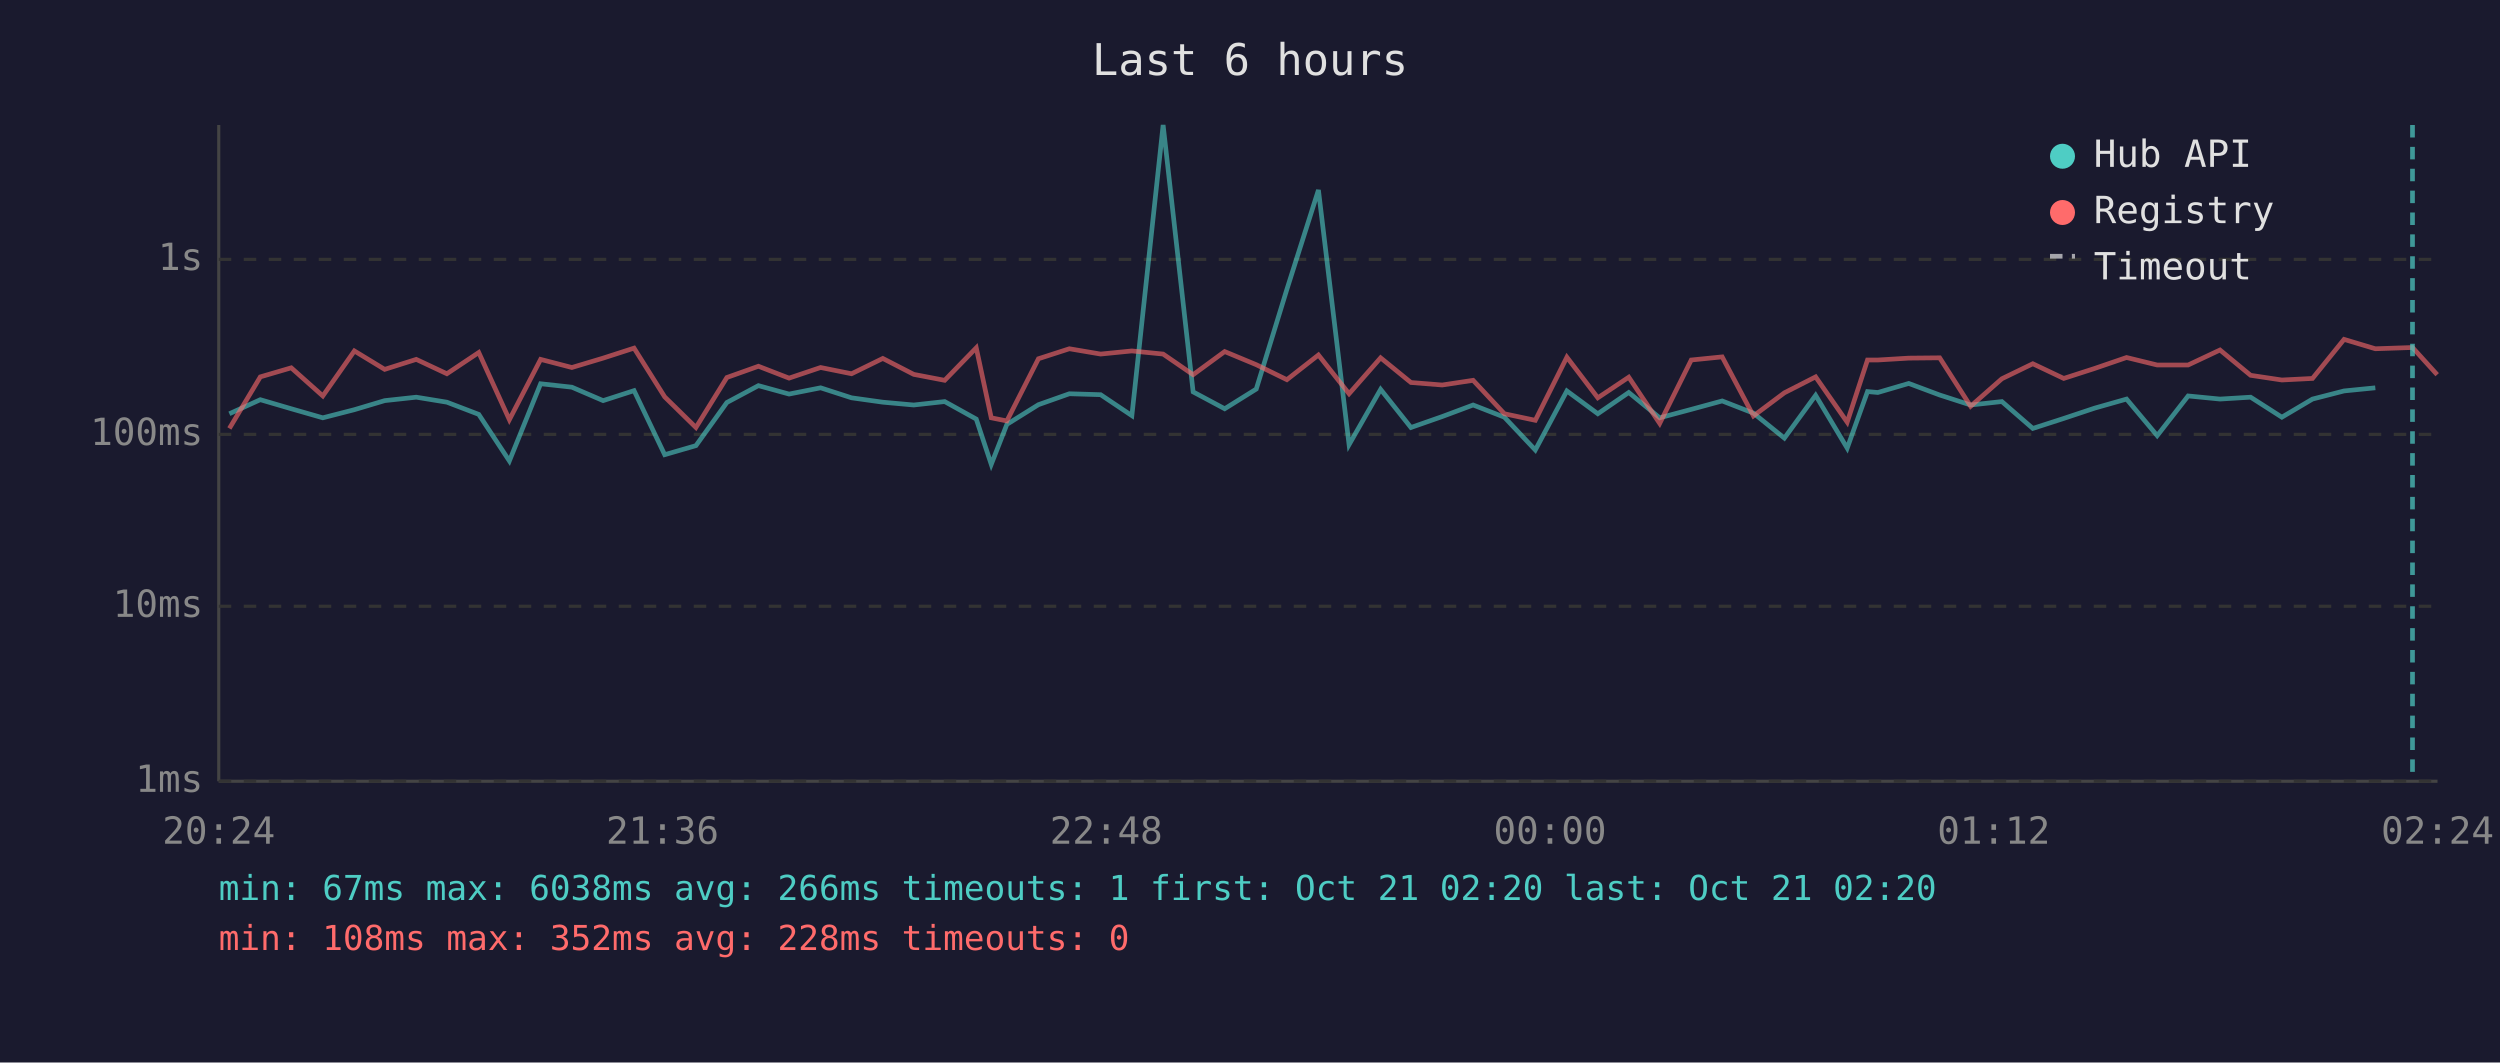
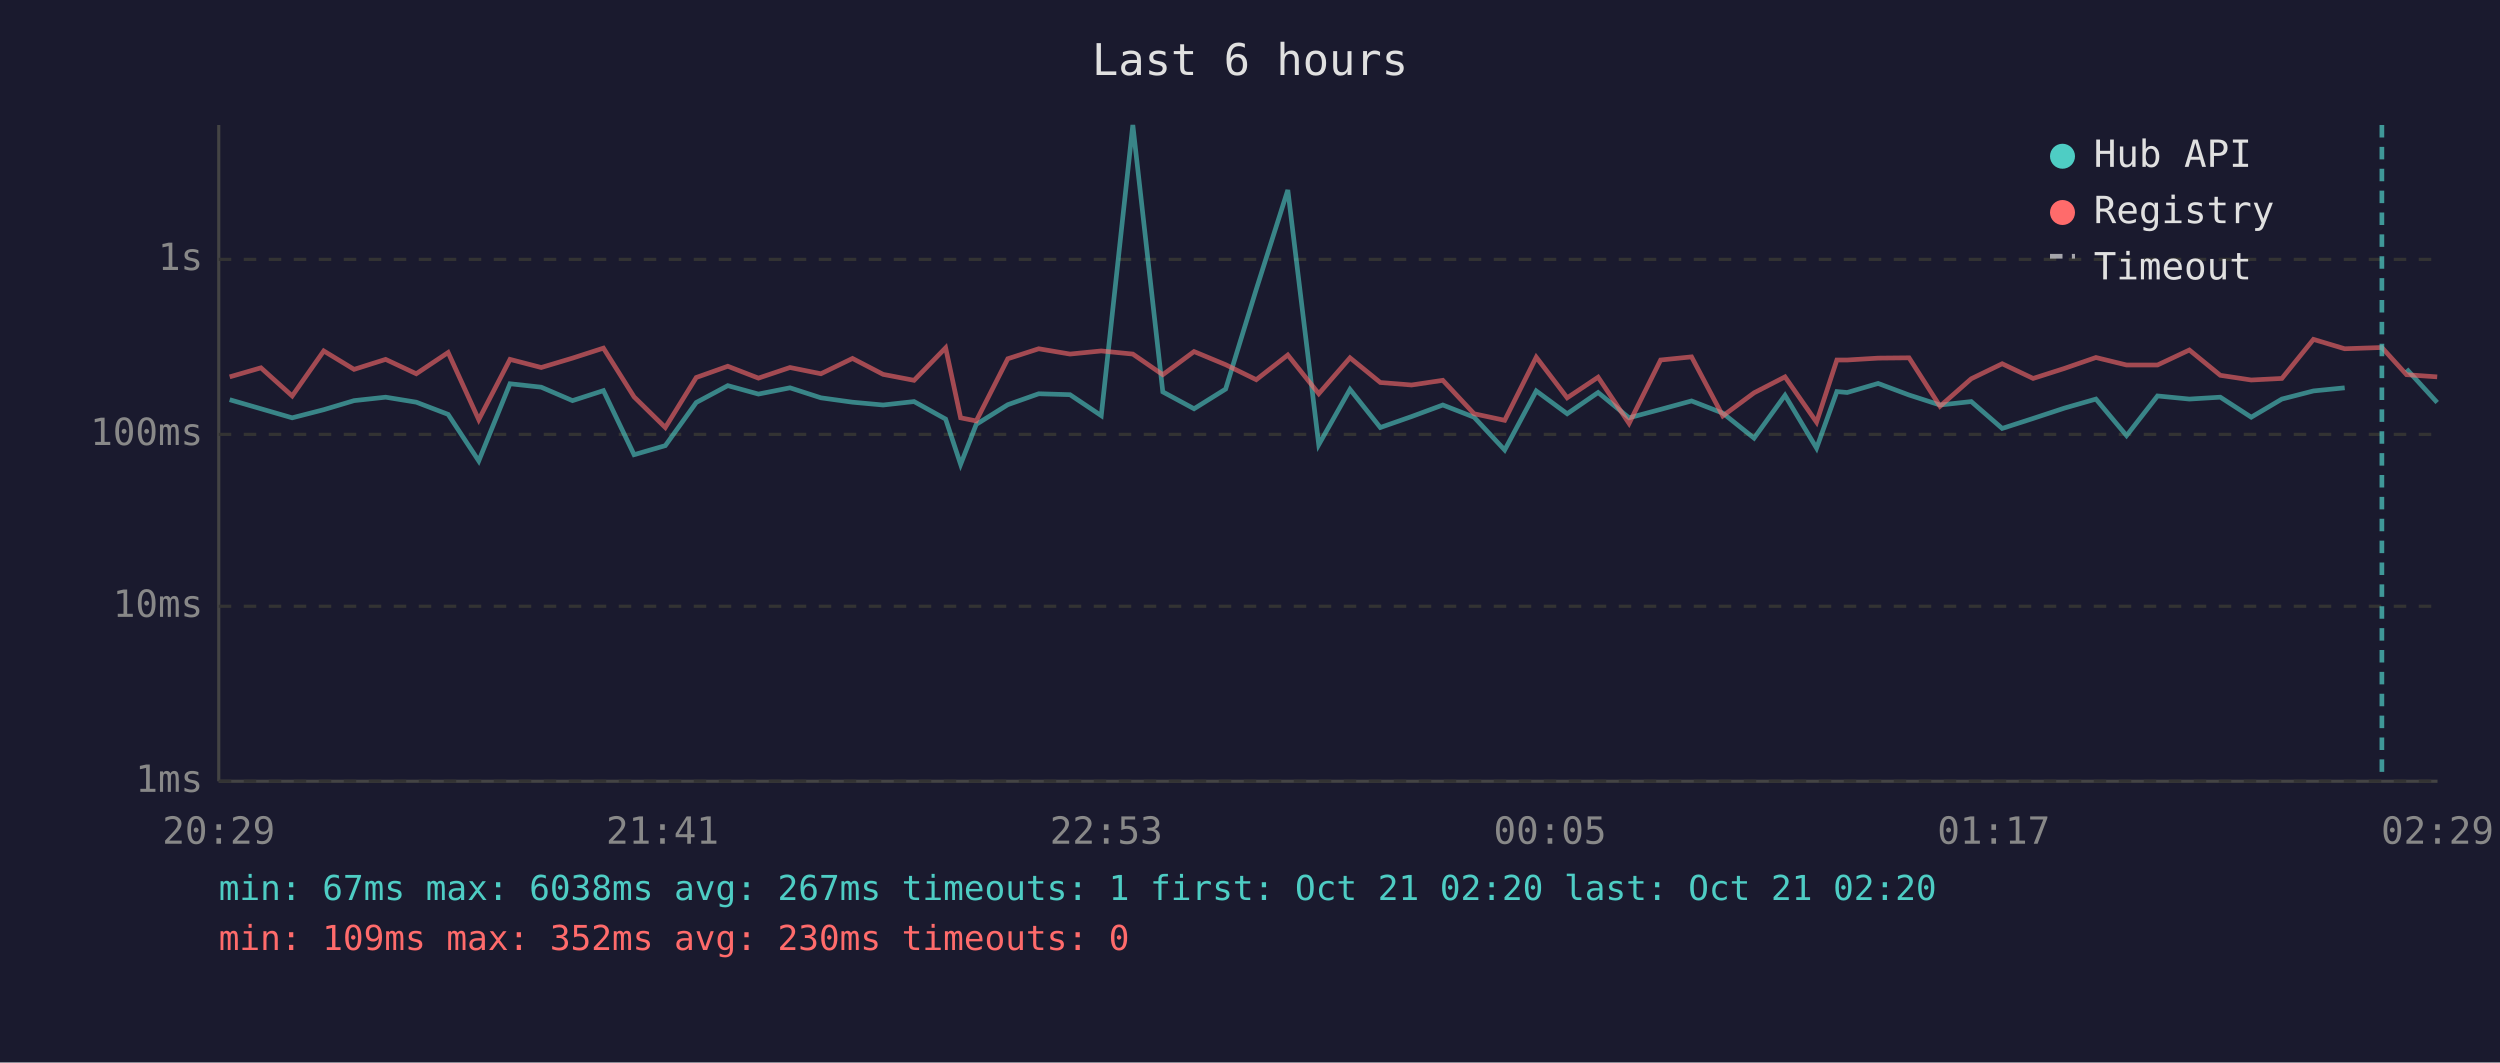
<svg xmlns="http://www.w3.org/2000/svg" viewBox="0 0 800 340" font-family="monospace" font-size="12">
  <rect width="800" height="340" fill="#1a1a2e" />
  <text x="400" y="24" fill="#e0e0e0" font-size="14" text-anchor="middle">Last 6 hours</text>
  <line x1="70" y1="40" x2="70" y2="250" stroke="#444" stroke-width="1" />
  <line x1="70" y1="250" x2="780" y2="250" stroke="#444" stroke-width="1" />
  <line x1="70" y1="250" x2="780" y2="250" stroke="#333" stroke-width="1" stroke-dasharray="4" />
  <text x="65" y="250" fill="#888" text-anchor="end" dominant-baseline="middle">1ms</text>
  <line x1="70" y1="194" x2="780" y2="194" stroke="#333" stroke-width="1" stroke-dasharray="4" />
  <text x="65" y="194" fill="#888" text-anchor="end" dominant-baseline="middle">10ms</text>
  <line x1="70" y1="139" x2="780" y2="139" stroke="#333" stroke-width="1" stroke-dasharray="4" />
  <text x="65" y="139" fill="#888" text-anchor="end" dominant-baseline="middle">100ms</text>
  <line x1="70" y1="83" x2="780" y2="83" stroke="#333" stroke-width="1" stroke-dasharray="4" />
  <text x="65" y="83" fill="#888" text-anchor="end" dominant-baseline="middle">1s</text>
-   <text x="70" y="270" fill="#888" text-anchor="middle">20:24</text>
-   <text x="212" y="270" fill="#888" text-anchor="middle">21:36</text>
-   <text x="354" y="270" fill="#888" text-anchor="middle">22:48</text>
-   <text x="496" y="270" fill="#888" text-anchor="middle">00:00</text>
-   <text x="638" y="270" fill="#888" text-anchor="middle">01:12</text>
-   <text x="780" y="270" fill="#888" text-anchor="middle">02:24</text>
-   <polyline points="73.4,132.4 83.3,127.9 93.2,130.8 103.3,133.7 113.4,131.1 123.1,128.2 133.2,127.1 143.0,128.7 153.2,132.6 163.0,147.5 173.0,122.8 183.0,123.9 193.0,128.2 202.9,125.0 212.7,145.5 222.7,142.6 232.6,128.8 242.7,123.4 252.5,126.1 262.6,124.1 272.5,127.3 282.5,128.7 292.4,129.6 302.3,128.5 312.4,134.1 317.2,148.6 322.2,135.8 332.3,129.5 342.2,126.0 352.2,126.3 362.2,133.0 372.2,40.0 381.8,125.4 391.9,130.8 402.0,124.5 411.8,92.6 421.9,60.8 431.7,142.3 441.8,124.6 451.5,136.8 461.5,133.3 471.4,129.6 481.4,133.5 491.3,144.0 501.4,125.1 511.3,132.4 521.2,125.6 531.1,133.7 541.2,131.0 551.1,128.3 561.1,132.2 571.0,140.2 581.0,126.5 591.1,143.4 597.6,125.3 600.9,125.6 610.8,122.7 620.7,126.4 630.6,129.6 640.6,128.5 650.5,137.1 660.4,133.9 670.3,130.6 680.5,127.7 690.3,139.4 700.2,126.7 710.4,127.7 720.2,127.1 730.2,133.5 740.0,127.7 750.1,125.1 760.1,124.1" fill="none" stroke="#4ecdc4" stroke-width="1.5" opacity="0.6" />
-   <polyline points="73.4,137.1 83.3,120.6 93.2,117.7 103.3,126.7 113.4,112.3 123.1,118.2 133.2,115.0 143.0,119.6 153.2,112.8 163.0,134.3 173.0,115.0 183.0,117.6 193.0,114.6 202.9,111.4 212.7,127.0 222.7,136.8 232.6,120.8 242.7,117.2 252.5,121.0 262.6,117.6 272.5,119.6 282.5,114.7 292.4,119.8 302.3,121.7 312.4,111.3 317.2,133.7 322.2,134.7 332.3,114.8 342.2,111.6 352.2,113.3 362.2,112.3 372.2,113.3 381.8,119.9 391.9,112.5 402.0,116.7 411.8,121.5 421.9,113.6 431.7,126.0 441.8,114.5 451.5,122.4 461.5,123.2 471.4,121.7 481.4,132.4 491.3,134.5 501.4,114.3 511.3,127.3 521.2,120.7 531.1,135.5 541.2,115.2 551.1,114.2 561.1,133.1 571.0,125.7 581.0,120.6 591.1,135.1 597.6,115.2 600.9,115.2 610.8,114.6 620.7,114.5 630.6,130.0 640.6,121.2 650.5,116.4 660.4,121.1 670.3,117.9 680.5,114.4 690.3,116.8 700.2,116.8 710.4,112.0 720.2,120.1 730.2,121.6 740.0,121.1 750.1,108.6 760.1,111.6 772.0,111.2 779.9,119.9" fill="none" stroke="#ff6b6b" stroke-width="1.5" opacity="0.6" />
-   <line x1="772.0" y1="40" x2="772.0" y2="250" stroke="#4ecdc4" stroke-width="1.5" stroke-dasharray="4,3" opacity="0.7" />
+   <text x="70" y="270" fill="#888" text-anchor="middle">20:29</text>
+   <text x="212" y="270" fill="#888" text-anchor="middle">21:41</text>
+   <text x="354" y="270" fill="#888" text-anchor="middle">22:53</text>
+   <text x="496" y="270" fill="#888" text-anchor="middle">00:05</text>
+   <text x="638" y="270" fill="#888" text-anchor="middle">01:17</text>
+   <text x="780" y="270" fill="#888" text-anchor="middle">02:29</text>
+   <polyline points="73.5,127.9 83.5,130.8 93.5,133.7 103.6,131.1 113.3,128.2 123.4,127.1 133.2,128.7 143.4,132.6 153.2,147.5 163.2,122.8 173.2,123.9 183.2,128.2 193.1,125.0 202.9,145.5 212.9,142.6 222.8,128.8 232.9,123.4 242.7,126.1 252.8,124.1 262.7,127.3 272.8,128.7 282.6,129.6 292.5,128.5 302.6,134.1 307.4,148.6 312.4,135.8 322.5,129.5 332.4,126.0 342.4,126.3 352.4,133.0 362.5,40.0 372.1,125.4 382.1,130.8 392.2,124.5 402.0,92.6 412.1,60.8 422.0,142.3 432.0,124.6 441.7,136.8 451.7,133.3 461.7,129.6 471.7,133.5 481.5,144.0 491.6,125.1 501.5,132.4 511.4,125.6 521.3,133.7 531.4,131.0 541.3,128.3 551.3,132.2 561.3,140.2 571.2,126.5 581.3,143.4 587.8,125.3 591.1,125.6 601.0,122.7 610.9,126.4 620.8,129.6 630.8,128.5 640.7,137.1 650.6,133.9 660.6,130.6 670.7,127.7 680.5,139.4 690.4,126.7 700.6,127.7 710.5,127.1 720.4,133.5 730.2,127.7 740.3,125.1 750.3,124.1" fill="none" stroke="#4ecdc4" stroke-width="1.5" opacity="0.6" />
+   <polyline points="770.1,118.1 779.9,128.8" fill="none" stroke="#4ecdc4" stroke-width="1.5" opacity="0.6" />
+   <polyline points="73.5,120.6 83.5,117.7 93.5,126.7 103.6,112.3 113.3,118.2 123.4,115.0 133.2,119.6 143.4,112.8 153.2,134.3 163.2,115.0 173.2,117.6 183.2,114.6 193.1,111.4 202.9,127.0 212.9,136.8 222.8,120.8 232.9,117.2 242.7,121.0 252.8,117.6 262.7,119.6 272.8,114.7 282.6,119.8 292.5,121.7 302.6,111.3 307.4,133.7 312.4,134.7 322.5,114.8 332.4,111.6 342.4,113.3 352.4,112.3 362.5,113.3 372.1,119.9 382.1,112.5 392.2,116.7 402.0,121.5 412.1,113.6 422.0,126.0 432.0,114.5 441.7,122.4 451.7,123.2 461.7,121.7 471.7,132.4 481.5,134.5 491.6,114.3 501.5,127.3 511.4,120.7 521.3,135.5 531.4,115.2 541.3,114.2 551.3,133.1 561.3,125.7 571.2,120.6 581.3,135.1 587.8,115.2 591.1,115.2 601.0,114.6 610.9,114.5 620.8,130.0 630.8,121.2 640.7,116.4 650.6,121.1 660.6,117.9 670.7,114.4 680.5,116.8 690.4,116.8 700.6,112.0 710.5,120.1 720.4,121.6 730.2,121.1 740.3,108.6 750.3,111.6 762.2,111.2 770.1,119.9 779.9,120.6" fill="none" stroke="#ff6b6b" stroke-width="1.5" opacity="0.6" />
+   <line x1="762.2" y1="40" x2="762.2" y2="250" stroke="#4ecdc4" stroke-width="1.5" stroke-dasharray="4,3" opacity="0.7" />
  <circle cx="660" cy="50" r="4" fill="#4ecdc4" />
  <text x="670" y="50" fill="#e0e0e0" dominant-baseline="middle">Hub API</text>
  <circle cx="660" cy="68" r="4" fill="#ff6b6b" />
  <text x="670" y="68" fill="#e0e0e0" dominant-baseline="middle">Registry</text>
  <line x1="656" y1="82" x2="664" y2="82" stroke="#e0e0e0" stroke-width="1.5" stroke-dasharray="4,3" opacity="0.7" />
  <text x="670" y="86" fill="#e0e0e0" dominant-baseline="middle">Timeout</text>
-   <text x="70" y="288" fill="#4ecdc4" font-size="11">min: 67ms  max: 6038ms  avg: 266ms  timeouts: 1  first: Oct 21 02:20  last: Oct 21 02:20</text>
-   <text x="70" y="304" fill="#ff6b6b" font-size="11">min: 108ms  max: 352ms  avg: 228ms  timeouts: 0</text>
+   <text x="70" y="288" fill="#4ecdc4" font-size="11">min: 67ms  max: 6038ms  avg: 267ms  timeouts: 1  first: Oct 21 02:20  last: Oct 21 02:20</text>
+   <text x="70" y="304" fill="#ff6b6b" font-size="11">min: 109ms  max: 352ms  avg: 230ms  timeouts: 0</text>
</svg>
